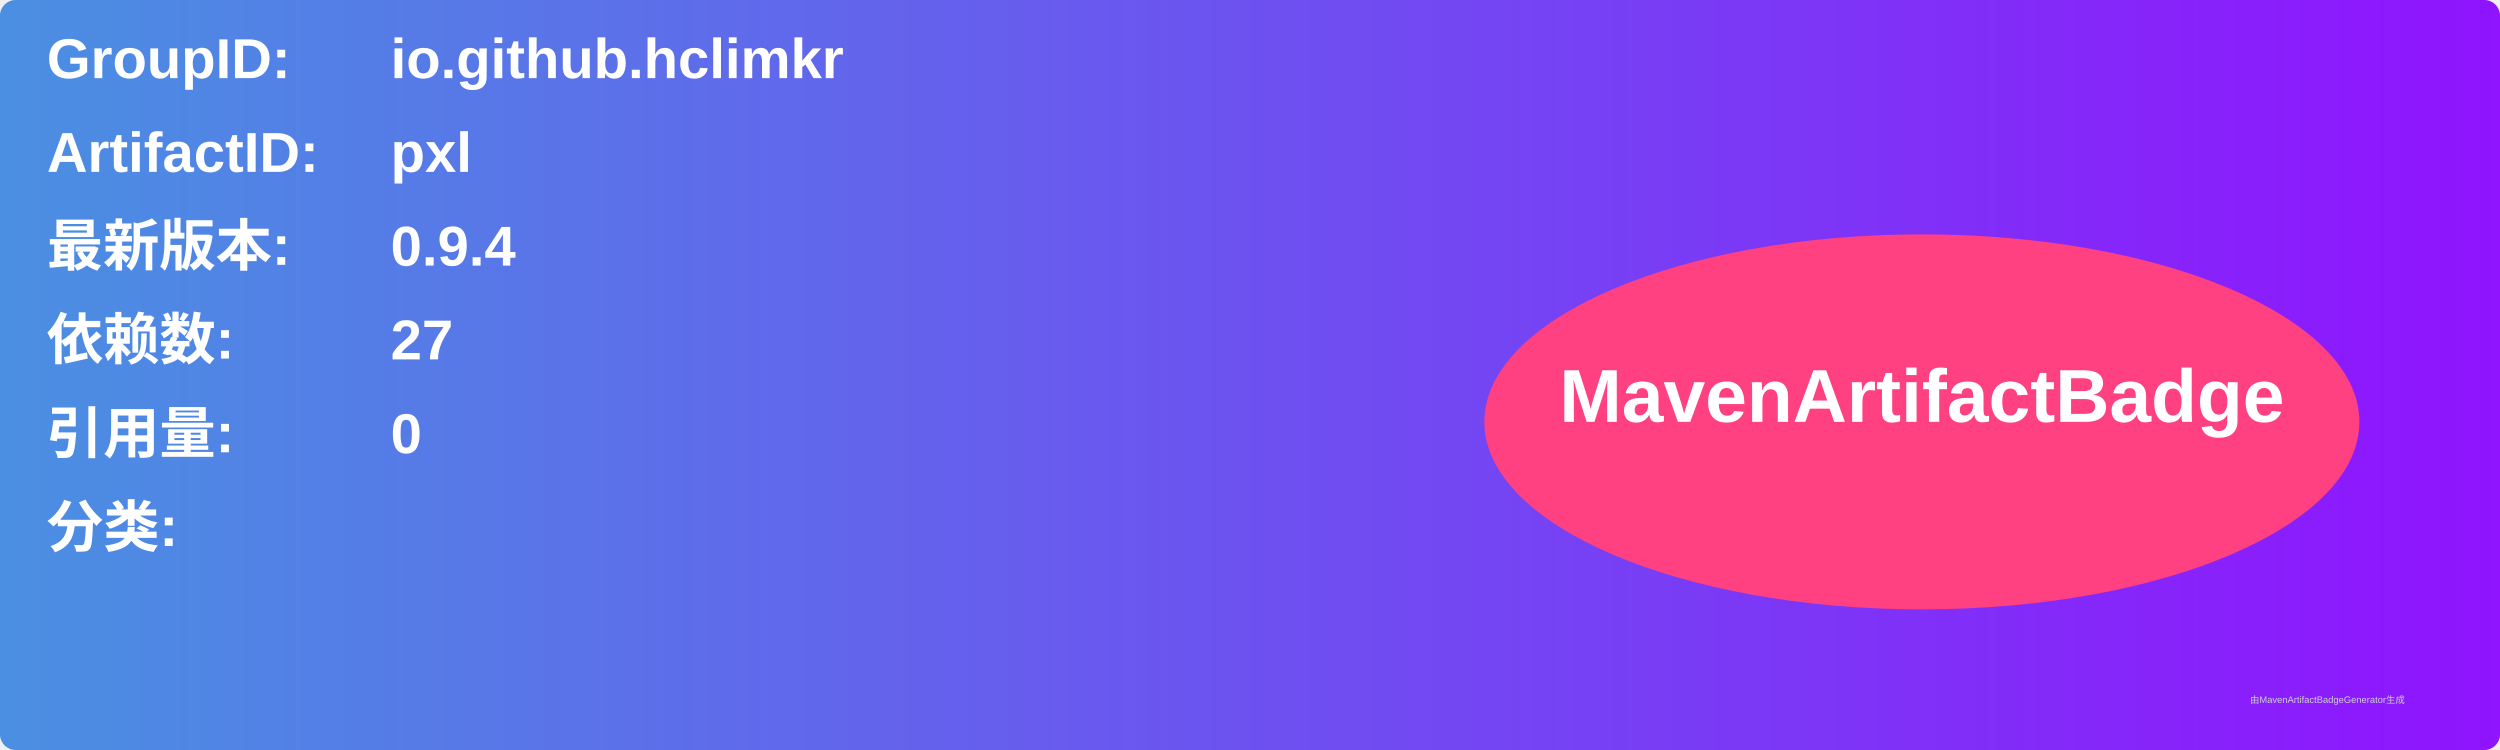
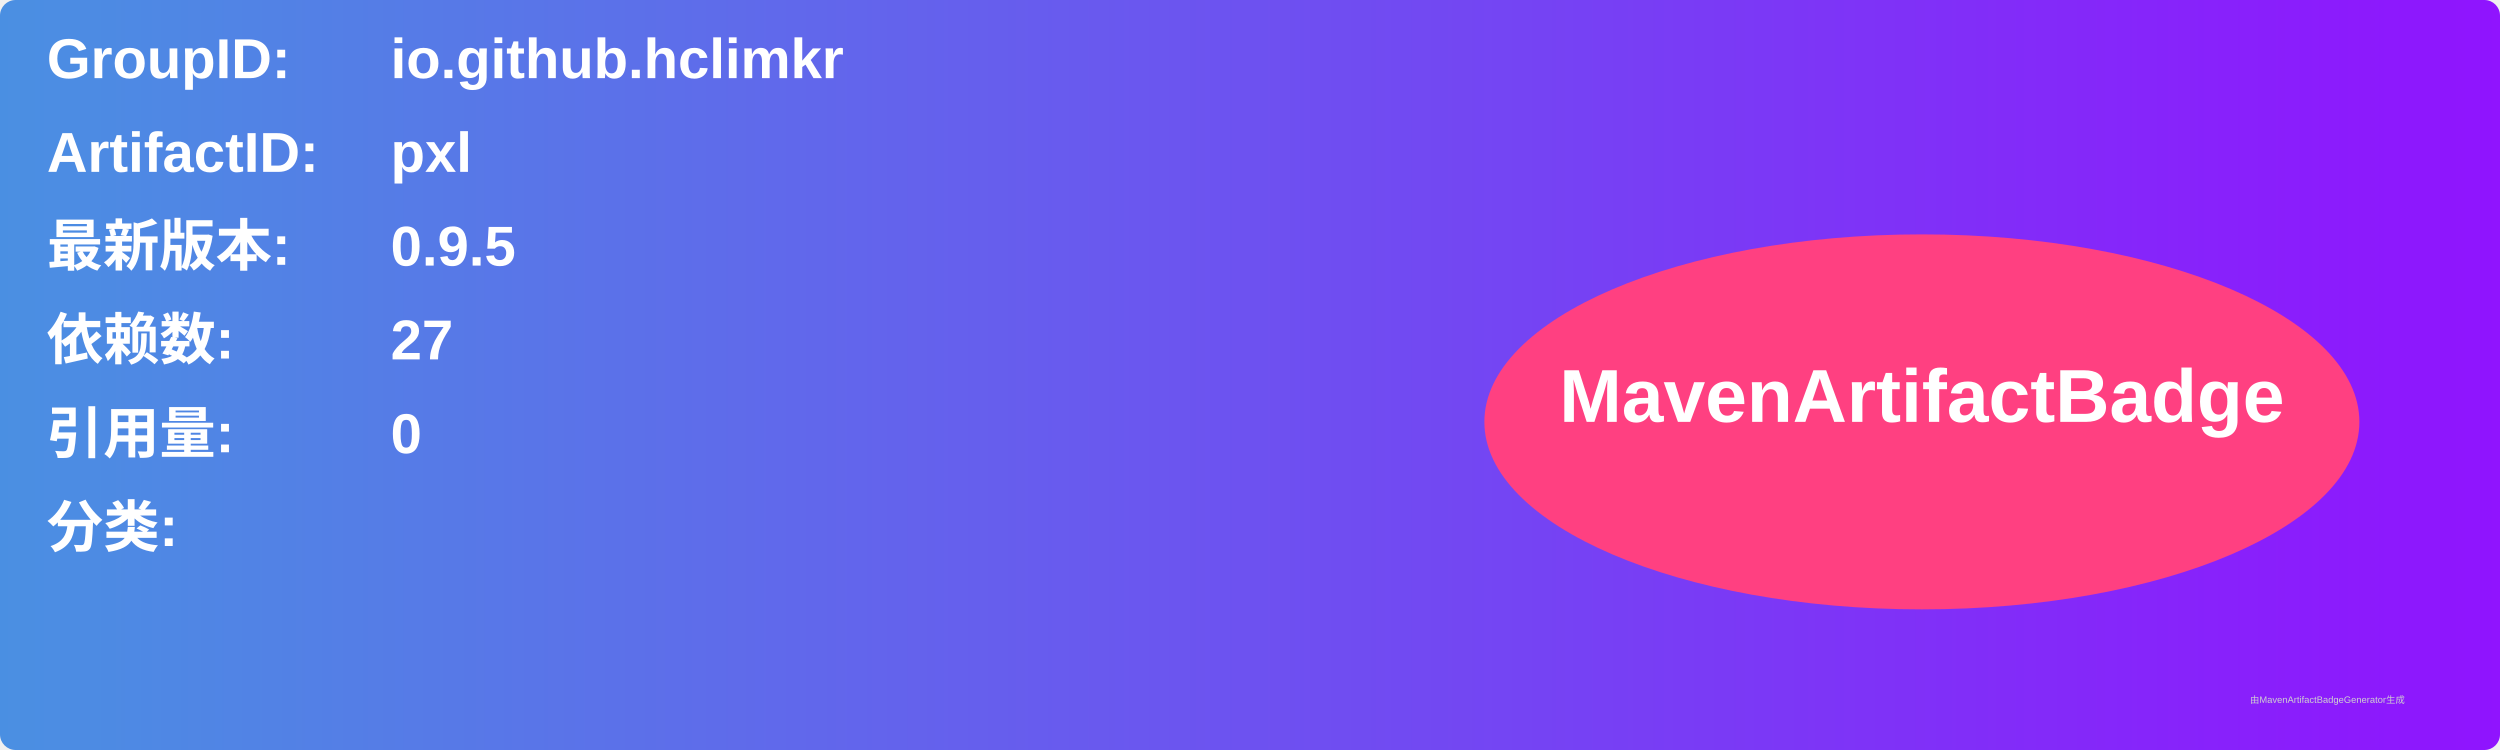
<svg xmlns="http://www.w3.org/2000/svg" width="800" height="240" viewBox="0 0 800 240">
  <linearGradient id="grad" x1="0%" y1="0%" x2="100%" y2="0%">
    <stop offset="0%" stop-color="#4a90e2" />
    <stop offset="100%" stop-color="#9013fe" />
  </linearGradient>
  <rect width="100%" height="100%" rx="5" ry="5" fill="url(#grad)" />
  <g transform="translate(15, 15)">
    <text x="0" y="10" font-family="Arial" font-size="18" fill="white" font-weight="bold" width="260">GroupID:</text>
    <text x="110" y="10" font-family="Arial" font-size="18" fill="white" font-weight="bold" width="460">io.github.hclimkr</text>
    <text x="0" y="40" font-family="Arial" font-size="18" fill="white" font-weight="bold" width="260">ArtifactID:</text>
    <text x="110" y="40" font-family="Arial" font-size="18" fill="white" font-weight="bold" width="460">pxl</text>
    <text x="0" y="70" font-family="Arial" font-size="18" fill="white" font-weight="bold">最新版本:</text>
    <text x="110" y="70" font-family="Arial" font-size="18" fill="white" font-weight="bold">
-       <tspan font-weight="bold">0.9.4</tspan>
+       <tspan font-weight="bold">0.9.5</tspan>
    </text>
    <text x="0" y="100" font-family="Arial" font-size="18" fill="white" font-weight="bold">依赖数: </text>
    <text x="110" y="100" font-family="Arial" font-size="18" fill="white">
      <tspan font-weight="bold">27</tspan>
    </text>
    <text x="0" y="130" font-family="Arial" font-size="18" fill="white" font-weight="bold">引用量: </text>
    <text x="110" y="130" font-family="Arial" font-size="18" fill="white">
      <tspan font-weight="bold">0</tspan>
    </text>
    <text x="0" y="160" font-family="Arial" font-size="18" fill="white" font-weight="bold">分类:</text>
    <text x="10" y="190" font-family="Arial" font-size="10" fill="white">
      <tspan font-weight="bold" />
    </text>
    <ellipse cx="600" cy="120" rx="140" ry="60" fill="#ff4081" />
    <text x="600" y="120" text-anchor="middle" font-family="Arial" font-size="24" fill="white" font-weight="bold">MavenArtifactBadge</text>
  </g>
  <text x="720" y="225" font-family="Arial" font-size="3" fill="#d0d0d0">由MavenArtifactBadgeGenerator生成</text>
</svg>
